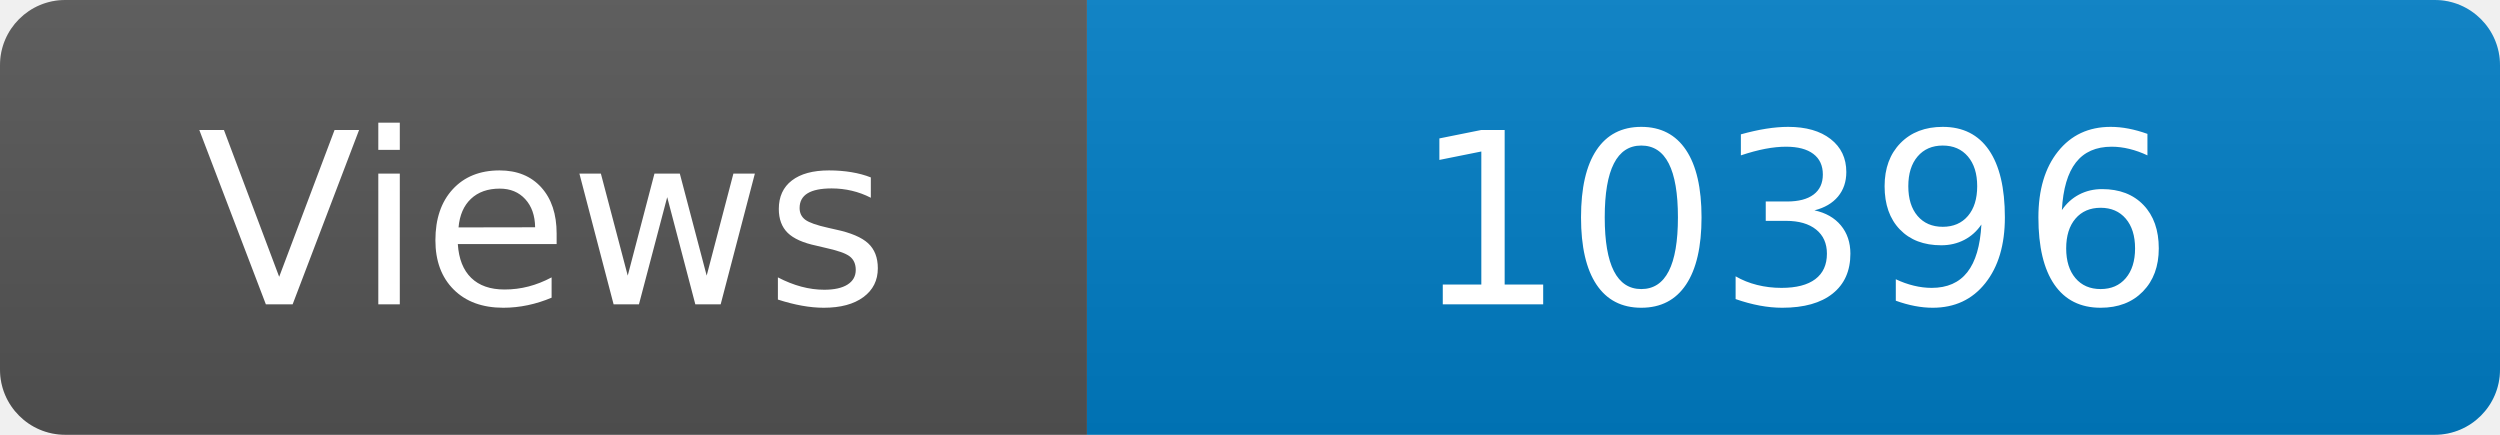
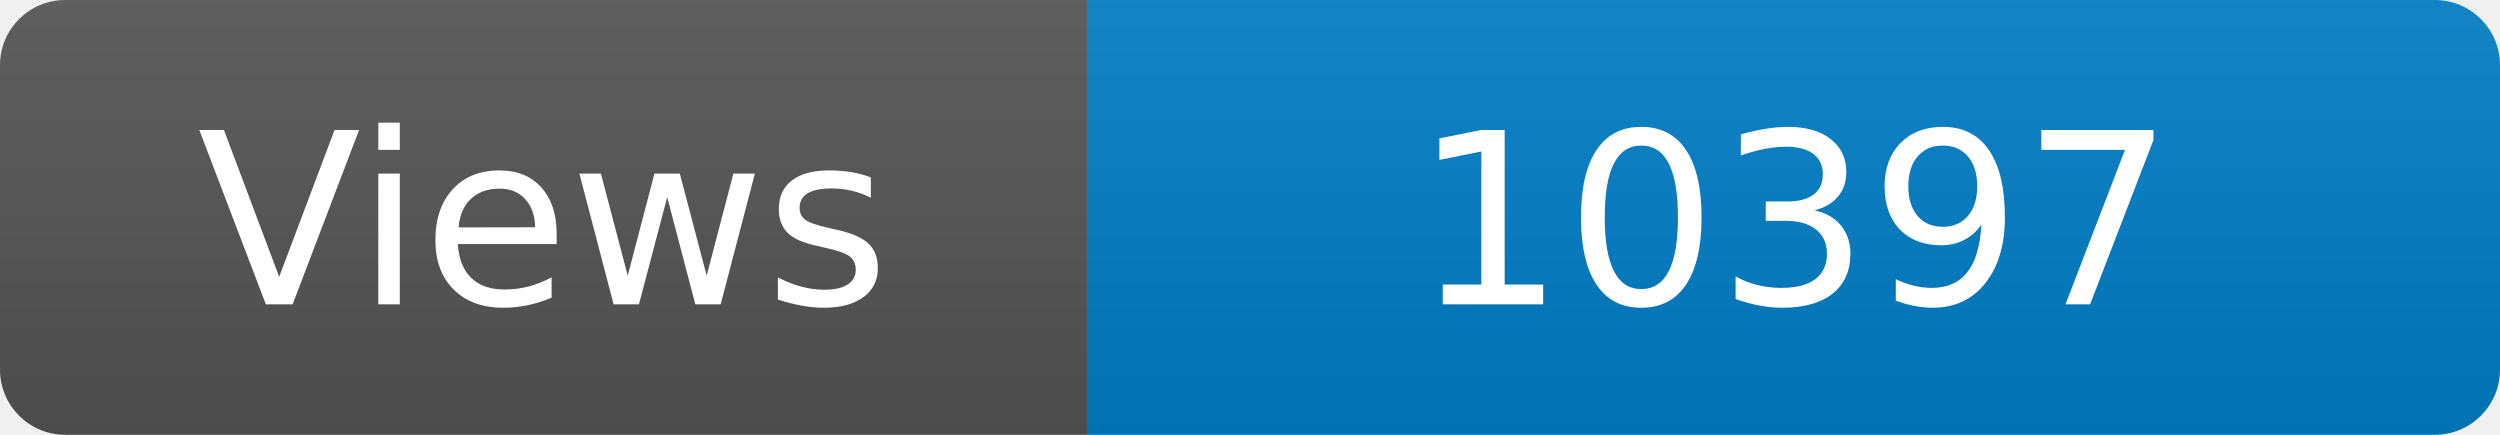
<svg xmlns="http://www.w3.org/2000/svg" width="115" height="20" role="img" aria-label="Maintained?: yes">
  <linearGradient id="s" x2="0" y2="100%">
    <stop offset="0" stop-color="#bbb" stop-opacity=".1" />
    <stop offset="1" stop-opacity=".1" />
  </linearGradient>
  <clipPath id="r">
    <rect width="115" height="20" rx="3" fill="#fff" />
  </clipPath>
  <g clip-path="url(#r)">
    <rect width="50" height="20" fill="#555" />
    <rect x="50" width="160" height="20" fill="#007ec6" />
    <rect width="115" height="20" fill="url(#s)" />
  </g>
  <g fill="#fff" text-anchor="middle" font-family="Verdana,Geneva,DejaVu Sans,sans-serif" font-size="110">
    <text x="250" y="140" transform="scale(.1)" fill="#fff">Views</text>
-     <text x="825" y="140" transform="scale(.1)" fill="#fff">10396</text>
+     <text x="825" y="140" transform="scale(.1)" fill="#fff">10397</text>
  </g>
</svg>
